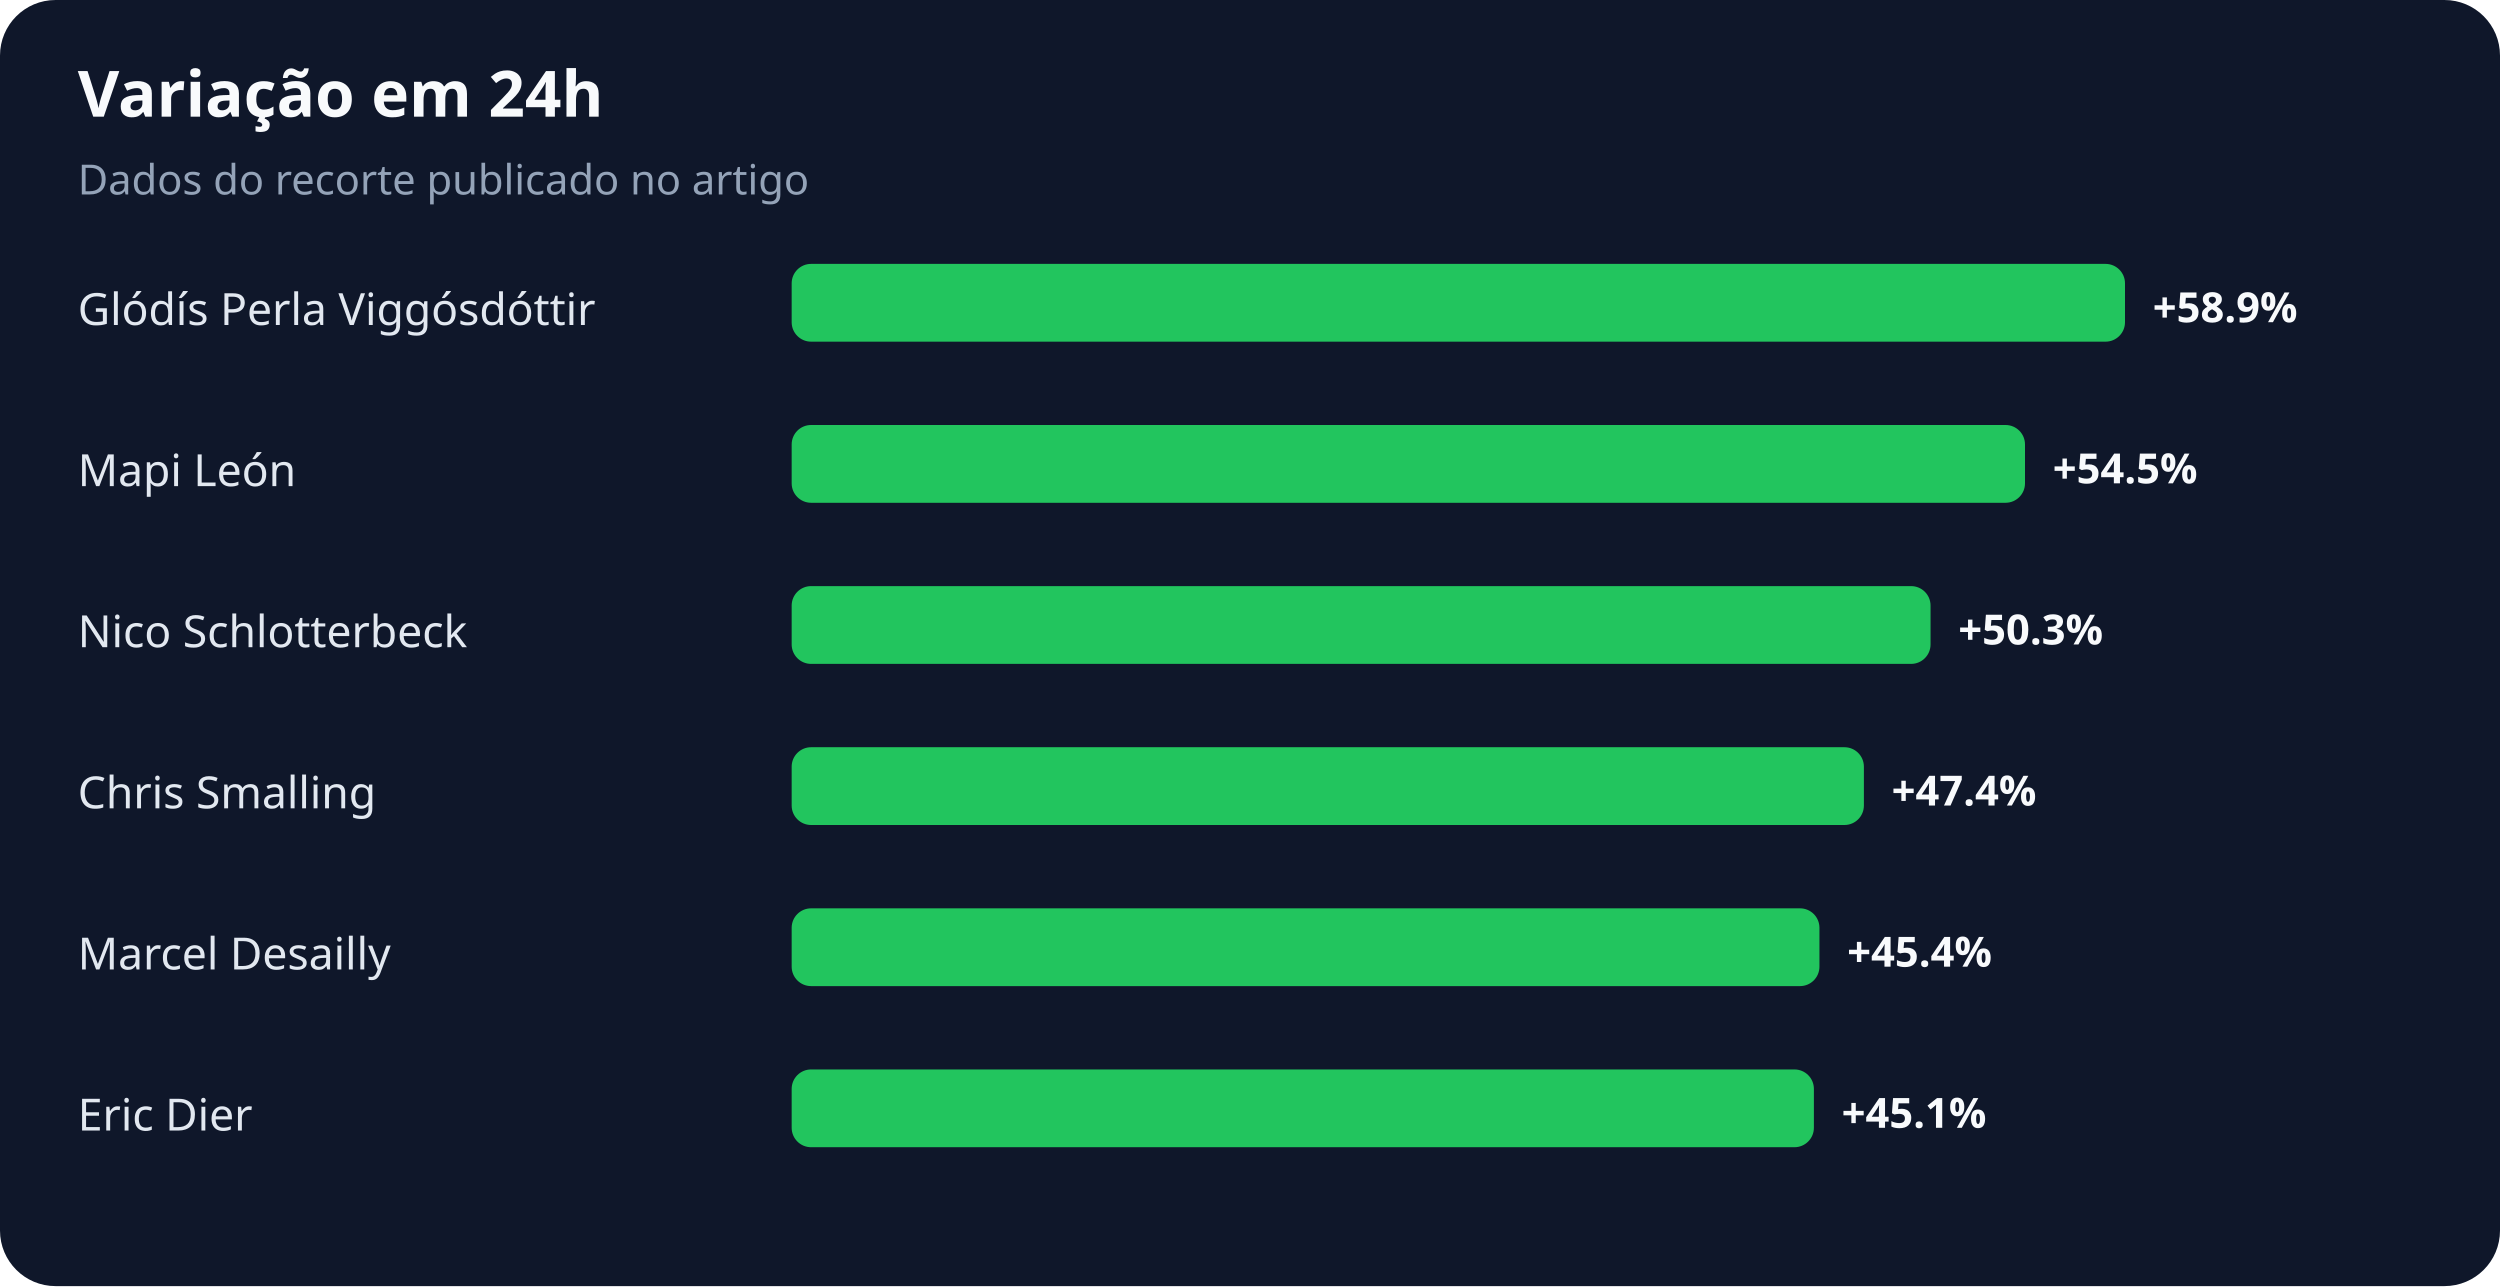
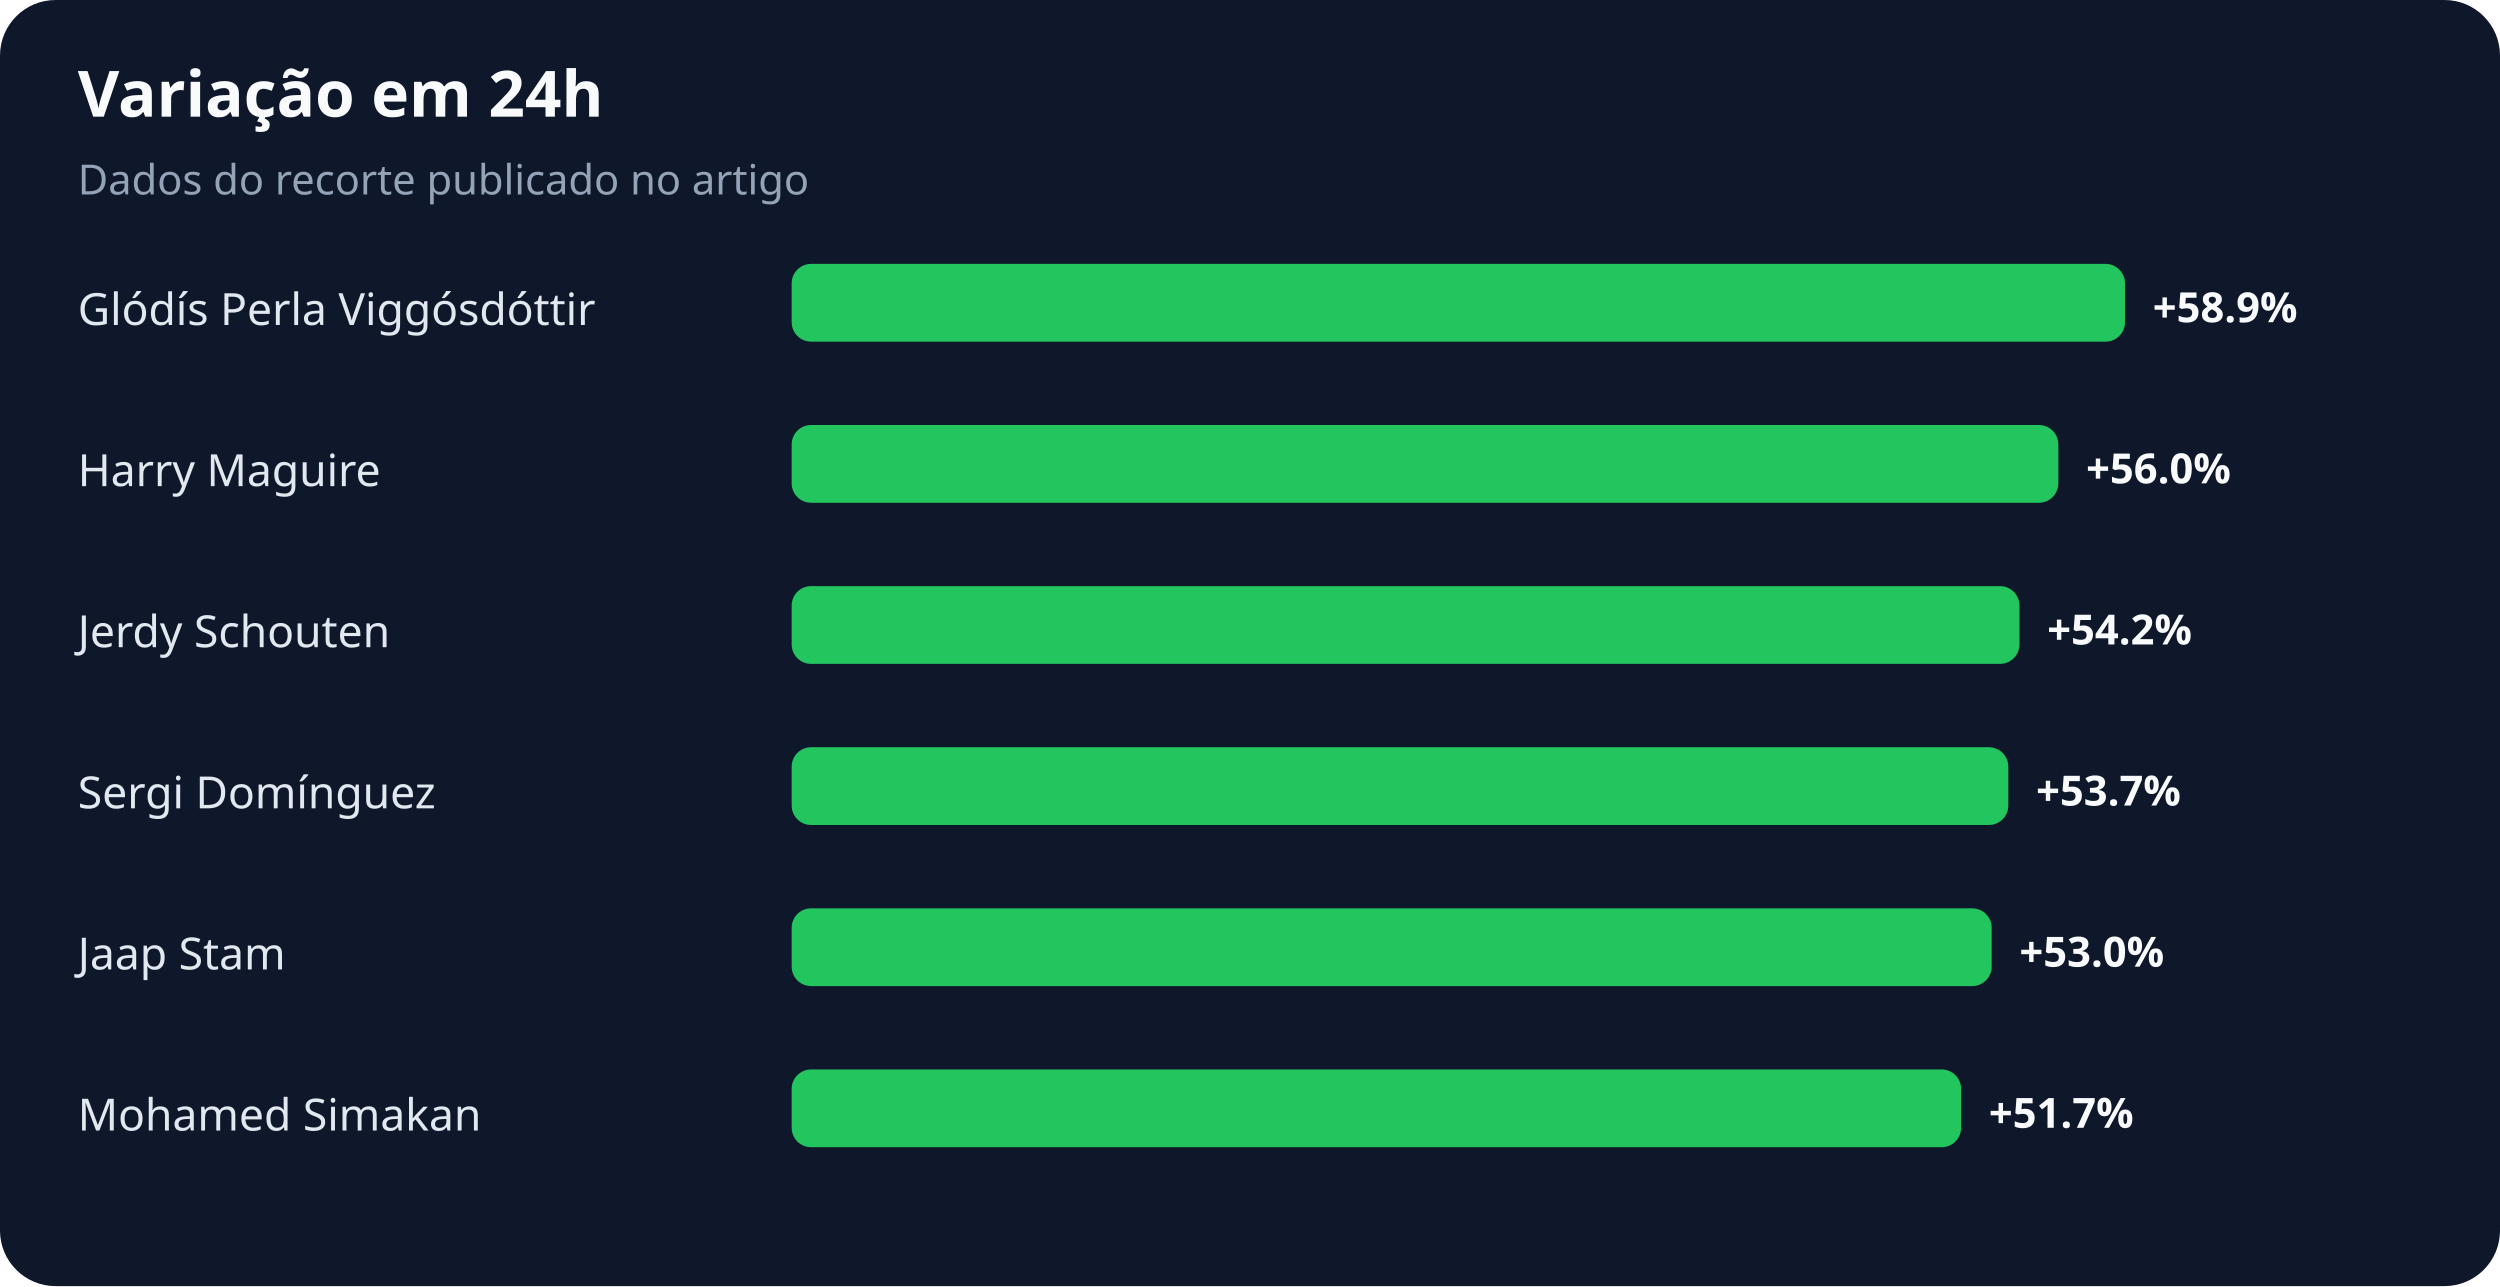
<svg xmlns="http://www.w3.org/2000/svg" width="900" height="463" viewBox="0 0 900 463" role="img" aria-labelledby="title desc">
  <rect width="100%" height="100%" rx="20" fill="#0f172a" />
  <text x="28" y="42" fill="#f8fafc" font-family="system-ui,sans-serif" font-size="23" font-weight="700">Variação em 24h</text>
  <text x="28" y="70" fill="#94a3b8" font-family="system-ui,sans-serif" font-size="15">Dados do recorte publicado no artigo</text>
  <text x="28" y="117" fill="#e2e8f0" font-family="system-ui,sans-serif" font-size="16">Glódís Perla Viggósdóttir</text>
  <rect x="285" y="95" width="480" height="28" rx="7" fill="#22c55e" />
  <text x="775" y="116" fill="#f8fafc" font-family="system-ui,sans-serif" font-size="15" font-weight="700">+58.9%</text>
-   <text x="28" y="175" fill="#e2e8f0" font-family="system-ui,sans-serif" font-size="16">Mapi León</text>
-   <rect x="285" y="153" width="444" height="28" rx="7" fill="#22c55e" />
-   <text x="739" y="174" fill="#f8fafc" font-family="system-ui,sans-serif" font-size="15" font-weight="700">+54.5%</text>
-   <text x="28" y="233" fill="#e2e8f0" font-family="system-ui,sans-serif" font-size="16">Nico Schlotterbeck</text>
-   <rect x="285" y="211" width="410" height="28" rx="7" fill="#22c55e" />
-   <text x="705" y="232" fill="#f8fafc" font-family="system-ui,sans-serif" font-size="15" font-weight="700">+50.3%</text>
-   <text x="28" y="291" fill="#e2e8f0" font-family="system-ui,sans-serif" font-size="16">Chris Smalling</text>
-   <rect x="285" y="269" width="386" height="28" rx="7" fill="#22c55e" />
-   <text x="681" y="290" fill="#f8fafc" font-family="system-ui,sans-serif" font-size="15" font-weight="700">+47.4%</text>
-   <text x="28" y="349" fill="#e2e8f0" font-family="system-ui,sans-serif" font-size="16">Marcel Desailly</text>
-   <rect x="285" y="327" width="370" height="28" rx="7" fill="#22c55e" />
-   <text x="665" y="348" fill="#f8fafc" font-family="system-ui,sans-serif" font-size="15" font-weight="700">+45.4%</text>
-   <text x="28" y="407" fill="#e2e8f0" font-family="system-ui,sans-serif" font-size="16">Eric Dier</text>
-   <rect x="285" y="385" width="368" height="28" rx="7" fill="#22c55e" />
-   <text x="663" y="406" fill="#f8fafc" font-family="system-ui,sans-serif" font-size="15" font-weight="700">+45.1%</text>
+   <text x="28" y="175" fill="#e2e8f0" font-family="system-ui,sans-serif" font-size="16">Harry Maguire</text>
+   <rect x="285" y="153" width="456" height="28" rx="7" fill="#22c55e" />
+   <text x="751" y="174" fill="#f8fafc" font-family="system-ui,sans-serif" font-size="15" font-weight="700">+56.0%</text>
+   <text x="28" y="233" fill="#e2e8f0" font-family="system-ui,sans-serif" font-size="16">Jerdy Schouten</text>
+   <rect x="285" y="211" width="442" height="28" rx="7" fill="#22c55e" />
+   <text x="737" y="232" fill="#f8fafc" font-family="system-ui,sans-serif" font-size="15" font-weight="700">+54.2%</text>
+   <text x="28" y="291" fill="#e2e8f0" font-family="system-ui,sans-serif" font-size="16">Sergi Domínguez</text>
+   <rect x="285" y="269" width="438" height="28" rx="7" fill="#22c55e" />
+   <text x="733" y="290" fill="#f8fafc" font-family="system-ui,sans-serif" font-size="15" font-weight="700">+53.7%</text>
+   <text x="28" y="349" fill="#e2e8f0" font-family="system-ui,sans-serif" font-size="16">Jaap Stam</text>
+   <rect x="285" y="327" width="432" height="28" rx="7" fill="#22c55e" />
+   <text x="727" y="348" fill="#f8fafc" font-family="system-ui,sans-serif" font-size="15" font-weight="700">+53.0%</text>
+   <text x="28" y="407" fill="#e2e8f0" font-family="system-ui,sans-serif" font-size="16">Mohamed Simakan</text>
+   <rect x="285" y="385" width="421" height="28" rx="7" fill="#22c55e" />
+   <text x="716" y="406" fill="#f8fafc" font-family="system-ui,sans-serif" font-size="15" font-weight="700">+51.7%</text>
</svg>
